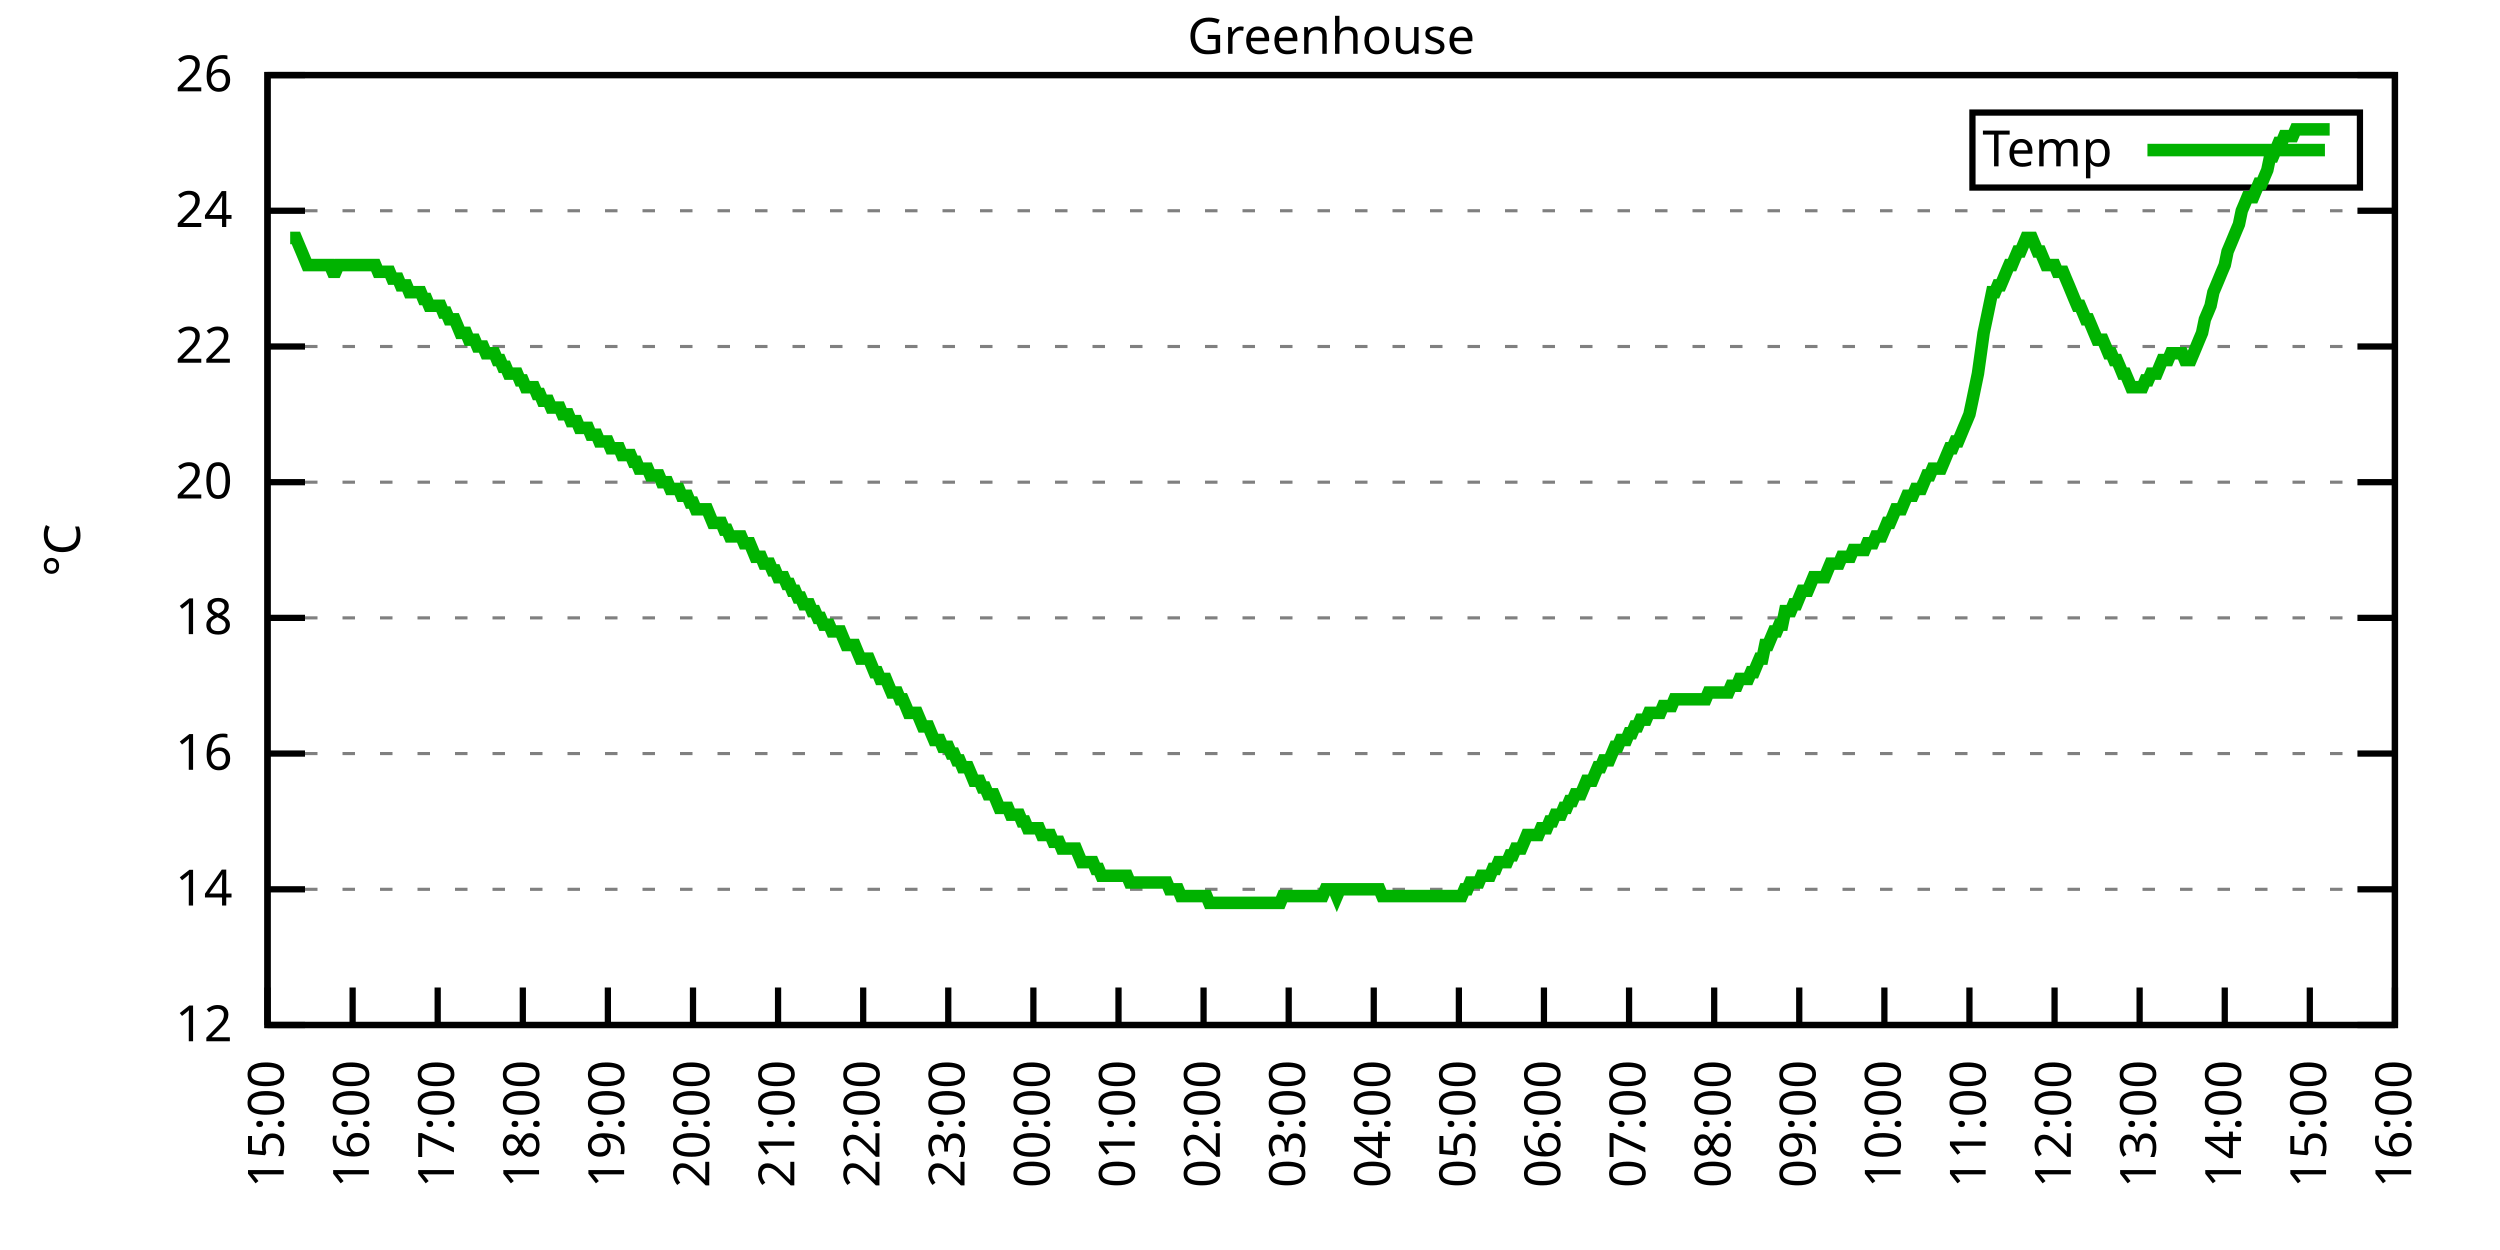
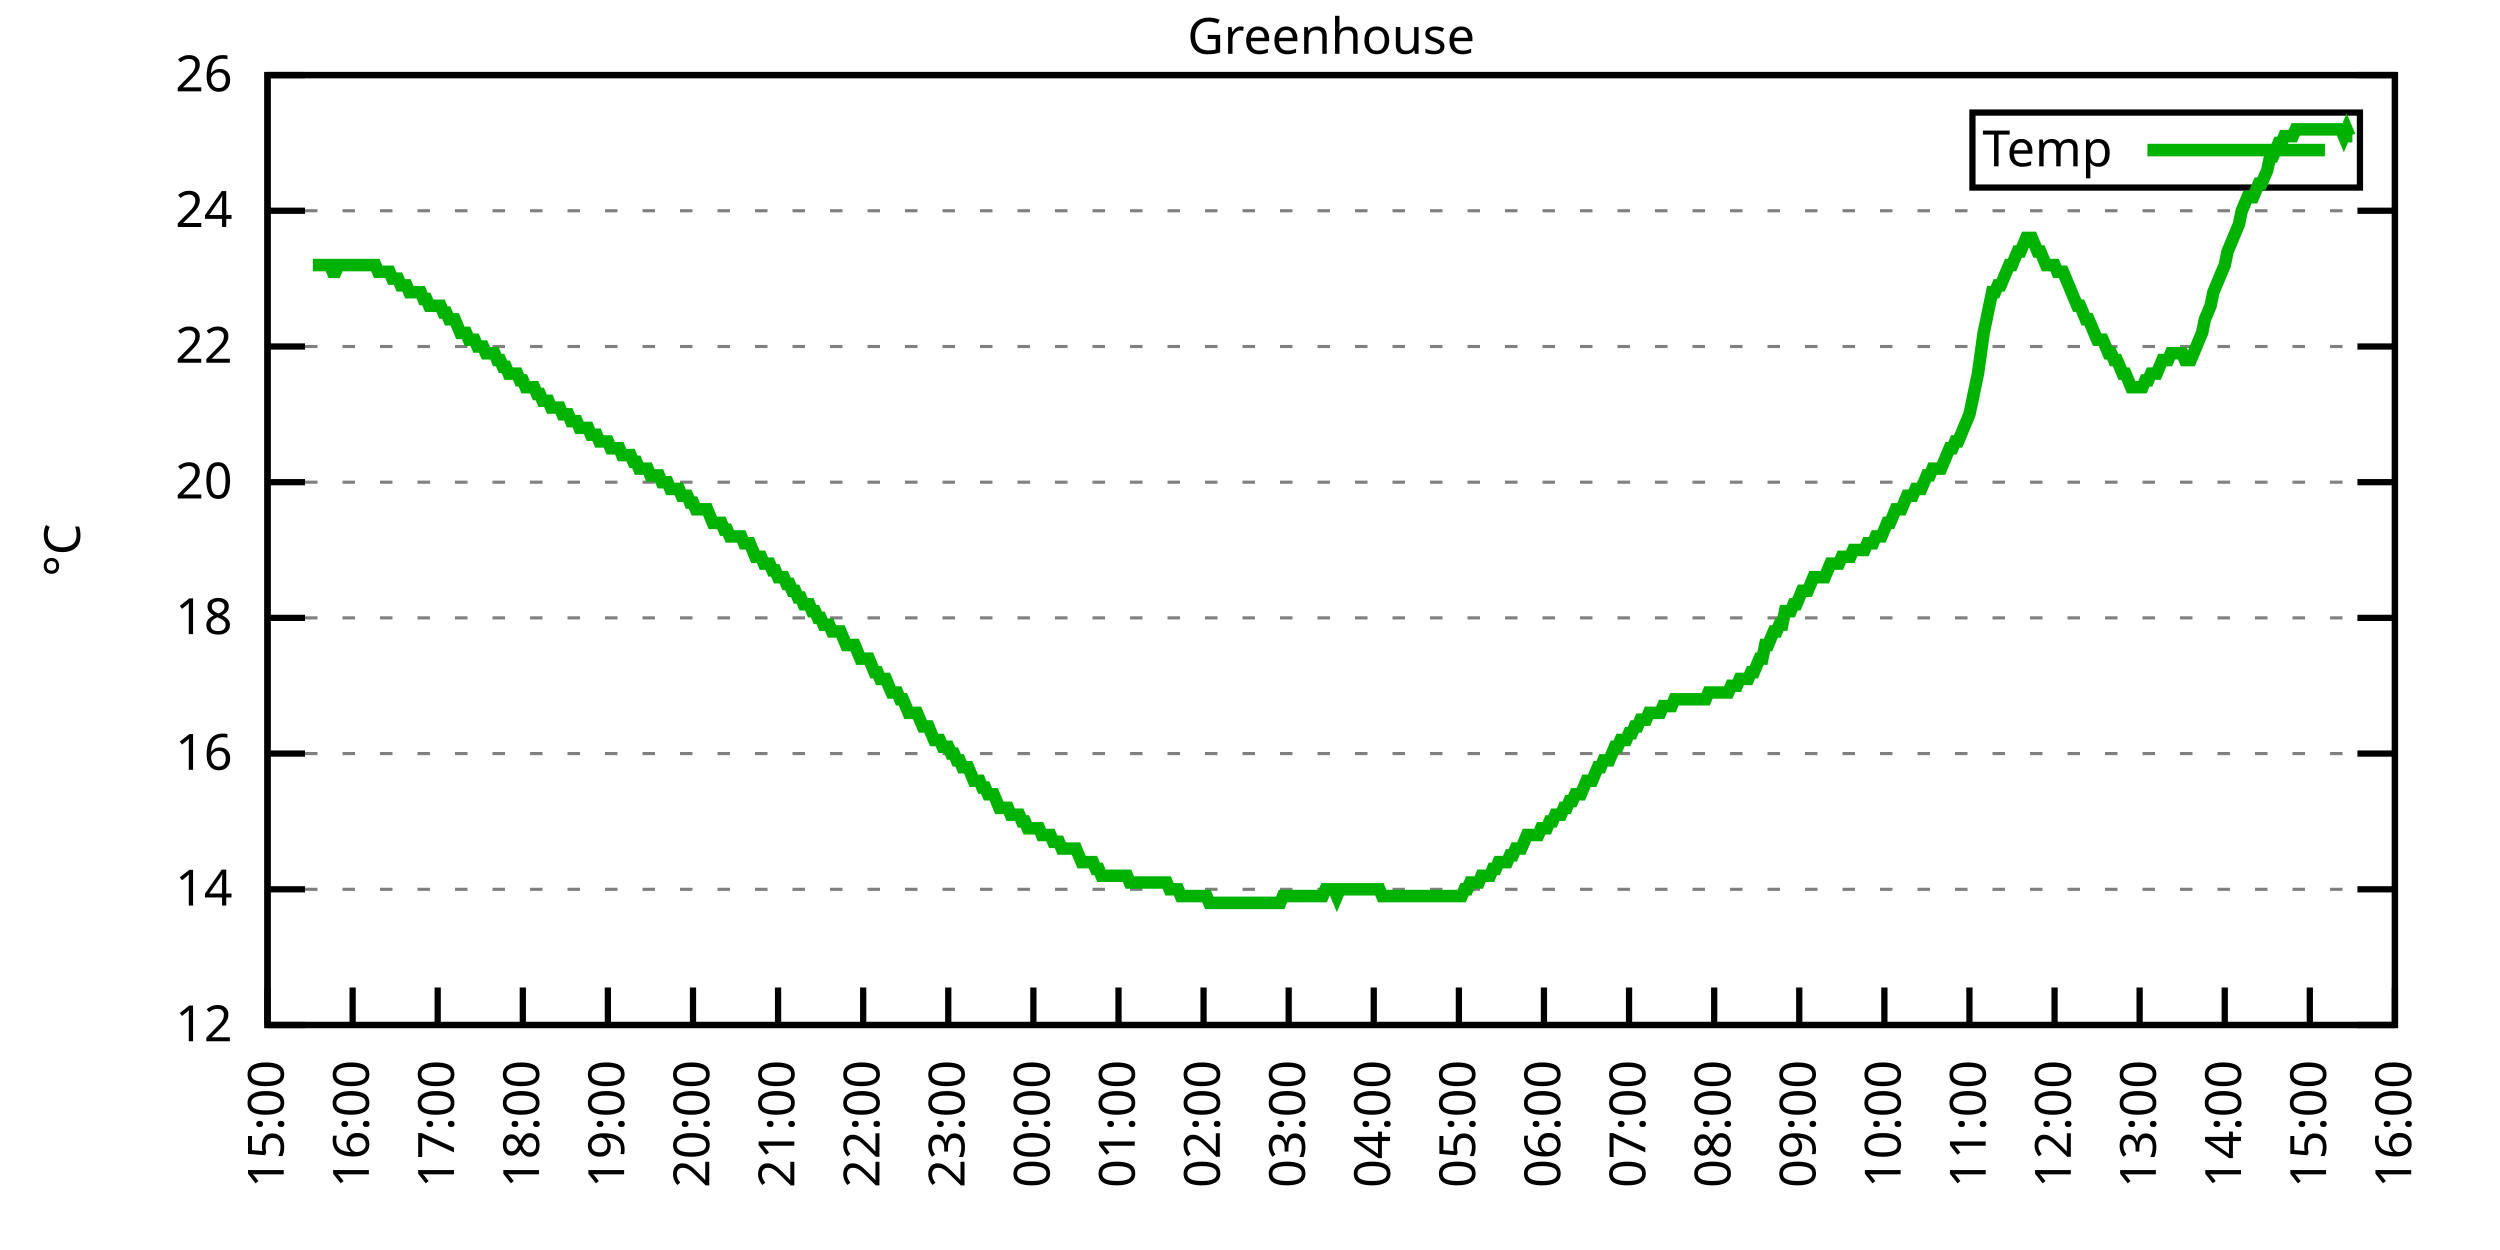
<svg xmlns="http://www.w3.org/2000/svg" xmlns:xlink="http://www.w3.org/1999/xlink" width="400" height="200" viewBox="0 0 400 200">
  <g id="gnuplot_canvas">
    <rect x="0" y="0" width="400" height="200" fill="none" />
    <defs>
      <circle id="gpDot" r="0.5" stroke-width="0.5" stroke="currentColor" />
      <path id="gpPt0" stroke-width="0.333" stroke="currentColor" d="M-1,0 h2 M0,-1 v2" />
      <path id="gpPt1" stroke-width="0.333" stroke="currentColor" d="M-1,-1 L1,1 M1,-1 L-1,1" />
      <path id="gpPt2" stroke-width="0.333" stroke="currentColor" d="M-1,0 L1,0 M0,-1 L0,1 M-1,-1 L1,1 M-1,1 L1,-1" />
      <rect id="gpPt3" stroke-width="0.333" stroke="currentColor" x="-1" y="-1" width="2" height="2" />
      <rect id="gpPt4" stroke-width="0.333" stroke="currentColor" fill="currentColor" x="-1" y="-1" width="2" height="2" />
      <circle id="gpPt5" stroke-width="0.333" stroke="currentColor" cx="0" cy="0" r="1" />
      <use xlink:href="#gpPt5" id="gpPt6" fill="currentColor" stroke="none" />
      <path id="gpPt7" stroke-width="0.333" stroke="currentColor" d="M0,-1.33 L-1.33,0.67 L1.33,0.67 z" />
      <use xlink:href="#gpPt7" id="gpPt8" fill="currentColor" stroke="none" />
      <use xlink:href="#gpPt7" id="gpPt9" stroke="currentColor" transform="rotate(180)" />
      <use xlink:href="#gpPt9" id="gpPt10" fill="currentColor" stroke="none" />
      <use xlink:href="#gpPt3" id="gpPt11" stroke="currentColor" transform="rotate(45)" />
      <use xlink:href="#gpPt11" id="gpPt12" fill="currentColor" stroke="none" />
      <path id="gpPt13" stroke-width="0.333" stroke="currentColor" d="M0,1.330 L1.265,0.411 L0.782,-1.067 L-0.782,-1.076 L-1.265,0.411 z" />
      <use xlink:href="#gpPt13" id="gpPt14" fill="currentColor" stroke="none" />
      <filter id="textbox" filterUnits="objectBoundingBox" x="0" y="0" height="1" width="1">
        <feFlood flood-color="white" flood-opacity="1" result="bgnd" />
        <feComposite in="SourceGraphic" in2="bgnd" operator="atop" />
      </filter>
      <filter id="greybox" filterUnits="objectBoundingBox" x="0" y="0" height="1" width="1">
        <feFlood flood-color="lightgrey" flood-opacity="1" result="grey" />
        <feComposite in="SourceGraphic" in2="grey" operator="atop" />
      </filter>
    </defs>
    <g fill="none" color="white" stroke="currentColor" stroke-width="1.00" stroke-linecap="butt" stroke-linejoin="miter">
</g>
    <g fill="none" color="black" stroke="currentColor" stroke-width="1.00" stroke-linecap="butt" stroke-linejoin="miter">
      <g stroke="none" shape-rendering="crispEdges">
        <polygon fill="rgb(255, 255, 255)" points="42.80,164.00 383.18,164.00 383.18,12.02 42.80,12.02 " />
      </g>
    </g>
    <g fill="none" color="black" stroke="currentColor" stroke-width="1.00" stroke-linecap="butt" stroke-linejoin="miter">
</g>
    <g fill="none" color="black" stroke="black" stroke-width="0.50" stroke-linecap="butt" stroke-linejoin="miter">
</g>
    <g fill="none" color="gray" stroke="currentColor" stroke-width="0.50" stroke-linecap="butt" stroke-linejoin="miter">
      <path stroke="gray" stroke-dasharray="2,4" class="gridline" d="M42.80,164.00 L383.19,164.00  " />
    </g>
    <g fill="none" color="gray" stroke="gray" stroke-width="1.00" stroke-linecap="butt" stroke-linejoin="miter">
</g>
    <g fill="none" color="black" stroke="currentColor" stroke-width="1.00" stroke-linecap="butt" stroke-linejoin="miter">
      <path stroke="black" d="M42.80,164.00 L48.80,164.00 M383.19,164.00 L377.19,164.00  " />
      <g transform="translate(37.20,166.60)" stroke="none" fill="black" font-family="Sans" font-size="8.00" text-anchor="end">
        <text>
          <tspan font-family="Sans"> 12</tspan>
        </text>
      </g>
    </g>
    <g fill="none" color="black" stroke="currentColor" stroke-width="1.00" stroke-linecap="butt" stroke-linejoin="miter">
</g>
    <g fill="none" color="black" stroke="black" stroke-width="0.50" stroke-linecap="butt" stroke-linejoin="miter">
</g>
    <g fill="none" color="gray" stroke="currentColor" stroke-width="0.50" stroke-linecap="butt" stroke-linejoin="miter">
      <path stroke="gray" stroke-dasharray="2,4" class="gridline" d="M42.80,142.29 L383.19,142.29  " />
    </g>
    <g fill="none" color="gray" stroke="gray" stroke-width="1.00" stroke-linecap="butt" stroke-linejoin="miter">
</g>
    <g fill="none" color="black" stroke="currentColor" stroke-width="1.00" stroke-linecap="butt" stroke-linejoin="miter">
      <path stroke="black" d="M42.80,142.29 L48.80,142.29 M383.19,142.29 L377.19,142.29  " />
      <g transform="translate(37.20,144.89)" stroke="none" fill="black" font-family="Sans" font-size="8.00" text-anchor="end">
        <text>
          <tspan font-family="Sans"> 14</tspan>
        </text>
      </g>
    </g>
    <g fill="none" color="black" stroke="currentColor" stroke-width="1.00" stroke-linecap="butt" stroke-linejoin="miter">
</g>
    <g fill="none" color="black" stroke="black" stroke-width="0.50" stroke-linecap="butt" stroke-linejoin="miter">
</g>
    <g fill="none" color="gray" stroke="currentColor" stroke-width="0.50" stroke-linecap="butt" stroke-linejoin="miter">
      <path stroke="gray" stroke-dasharray="2,4" class="gridline" d="M42.80,120.57 L383.19,120.57  " />
    </g>
    <g fill="none" color="gray" stroke="gray" stroke-width="1.00" stroke-linecap="butt" stroke-linejoin="miter">
</g>
    <g fill="none" color="black" stroke="currentColor" stroke-width="1.00" stroke-linecap="butt" stroke-linejoin="miter">
      <path stroke="black" d="M42.80,120.57 L48.80,120.57 M383.19,120.57 L377.19,120.57  " />
      <g transform="translate(37.20,123.17)" stroke="none" fill="black" font-family="Sans" font-size="8.00" text-anchor="end">
        <text>
          <tspan font-family="Sans"> 16</tspan>
        </text>
      </g>
    </g>
    <g fill="none" color="black" stroke="currentColor" stroke-width="1.00" stroke-linecap="butt" stroke-linejoin="miter">
</g>
    <g fill="none" color="black" stroke="black" stroke-width="0.50" stroke-linecap="butt" stroke-linejoin="miter">
</g>
    <g fill="none" color="gray" stroke="currentColor" stroke-width="0.50" stroke-linecap="butt" stroke-linejoin="miter">
      <path stroke="gray" stroke-dasharray="2,4" class="gridline" d="M42.80,98.86 L383.19,98.86  " />
    </g>
    <g fill="none" color="gray" stroke="gray" stroke-width="1.00" stroke-linecap="butt" stroke-linejoin="miter">
</g>
    <g fill="none" color="black" stroke="currentColor" stroke-width="1.00" stroke-linecap="butt" stroke-linejoin="miter">
      <path stroke="black" d="M42.80,98.86 L48.80,98.86 M383.19,98.86 L377.19,98.86  " />
      <g transform="translate(37.20,101.46)" stroke="none" fill="black" font-family="Sans" font-size="8.00" text-anchor="end">
        <text>
          <tspan font-family="Sans"> 18</tspan>
        </text>
      </g>
    </g>
    <g fill="none" color="black" stroke="currentColor" stroke-width="1.00" stroke-linecap="butt" stroke-linejoin="miter">
</g>
    <g fill="none" color="black" stroke="black" stroke-width="0.50" stroke-linecap="butt" stroke-linejoin="miter">
</g>
    <g fill="none" color="gray" stroke="currentColor" stroke-width="0.50" stroke-linecap="butt" stroke-linejoin="miter">
      <path stroke="gray" stroke-dasharray="2,4" class="gridline" d="M42.80,77.15 L383.19,77.15  " />
    </g>
    <g fill="none" color="gray" stroke="gray" stroke-width="1.00" stroke-linecap="butt" stroke-linejoin="miter">
</g>
    <g fill="none" color="black" stroke="currentColor" stroke-width="1.00" stroke-linecap="butt" stroke-linejoin="miter">
      <path stroke="black" d="M42.80,77.15 L48.80,77.15 M383.19,77.15 L377.19,77.15  " />
      <g transform="translate(37.20,79.75)" stroke="none" fill="black" font-family="Sans" font-size="8.00" text-anchor="end">
        <text>
          <tspan font-family="Sans"> 20</tspan>
        </text>
      </g>
    </g>
    <g fill="none" color="black" stroke="currentColor" stroke-width="1.00" stroke-linecap="butt" stroke-linejoin="miter">
</g>
    <g fill="none" color="black" stroke="black" stroke-width="0.50" stroke-linecap="butt" stroke-linejoin="miter">
</g>
    <g fill="none" color="gray" stroke="currentColor" stroke-width="0.50" stroke-linecap="butt" stroke-linejoin="miter">
      <path stroke="gray" stroke-dasharray="2,4" class="gridline" d="M42.80,55.44 L383.19,55.44  " />
    </g>
    <g fill="none" color="gray" stroke="gray" stroke-width="1.00" stroke-linecap="butt" stroke-linejoin="miter">
</g>
    <g fill="none" color="black" stroke="currentColor" stroke-width="1.00" stroke-linecap="butt" stroke-linejoin="miter">
      <path stroke="black" d="M42.80,55.44 L48.80,55.44 M383.19,55.44 L377.19,55.44  " />
      <g transform="translate(37.20,58.04)" stroke="none" fill="black" font-family="Sans" font-size="8.00" text-anchor="end">
        <text>
          <tspan font-family="Sans"> 22</tspan>
        </text>
      </g>
    </g>
    <g fill="none" color="black" stroke="currentColor" stroke-width="1.00" stroke-linecap="butt" stroke-linejoin="miter">
</g>
    <g fill="none" color="black" stroke="black" stroke-width="0.50" stroke-linecap="butt" stroke-linejoin="miter">
</g>
    <g fill="none" color="gray" stroke="currentColor" stroke-width="0.50" stroke-linecap="butt" stroke-linejoin="miter">
      <path stroke="gray" stroke-dasharray="2,4" class="gridline" d="M42.80,33.72 L383.19,33.72  " />
    </g>
    <g fill="none" color="gray" stroke="gray" stroke-width="1.00" stroke-linecap="butt" stroke-linejoin="miter">
</g>
    <g fill="none" color="black" stroke="currentColor" stroke-width="1.00" stroke-linecap="butt" stroke-linejoin="miter">
      <path stroke="black" d="M42.80,33.72 L48.80,33.72 M383.19,33.72 L377.19,33.72  " />
      <g transform="translate(37.20,36.32)" stroke="none" fill="black" font-family="Sans" font-size="8.00" text-anchor="end">
        <text>
          <tspan font-family="Sans"> 24</tspan>
        </text>
      </g>
    </g>
    <g fill="none" color="black" stroke="currentColor" stroke-width="1.00" stroke-linecap="butt" stroke-linejoin="miter">
</g>
    <g fill="none" color="black" stroke="black" stroke-width="0.50" stroke-linecap="butt" stroke-linejoin="miter">
</g>
    <g fill="none" color="gray" stroke="currentColor" stroke-width="0.50" stroke-linecap="butt" stroke-linejoin="miter">
      <path stroke="gray" stroke-dasharray="2,4" class="gridline" d="M42.80,12.01 L383.19,12.01  " />
    </g>
    <g fill="none" color="gray" stroke="gray" stroke-width="1.00" stroke-linecap="butt" stroke-linejoin="miter">
</g>
    <g fill="none" color="black" stroke="currentColor" stroke-width="1.00" stroke-linecap="butt" stroke-linejoin="miter">
      <path stroke="black" d="M42.80,12.01 L48.80,12.01 M383.19,12.01 L377.19,12.01  " />
      <g transform="translate(37.20,14.61)" stroke="none" fill="black" font-family="Sans" font-size="8.00" text-anchor="end">
        <text>
          <tspan font-family="Sans"> 26</tspan>
        </text>
      </g>
    </g>
    <g fill="none" color="black" stroke="currentColor" stroke-width="1.00" stroke-linecap="butt" stroke-linejoin="miter">
      <path stroke="black" d="M42.80,164.00 L42.80,158.00  " />
      <g transform="translate(45.40,169.60) rotate(270.00)" stroke="none" fill="black" font-family="Sans" font-size="8.00" text-anchor="end">
        <text>
          <tspan font-family="Sans">15:00</tspan>
        </text>
      </g>
    </g>
    <g fill="none" color="black" stroke="currentColor" stroke-width="1.00" stroke-linecap="butt" stroke-linejoin="miter">
      <path stroke="black" d="M56.42,164.00 L56.42,158.00  " />
      <g transform="translate(59.02,169.60) rotate(270.00)" stroke="none" fill="black" font-family="Sans" font-size="8.00" text-anchor="end">
        <text>
          <tspan font-family="Sans">16:00</tspan>
        </text>
      </g>
    </g>
    <g fill="none" color="black" stroke="currentColor" stroke-width="1.00" stroke-linecap="butt" stroke-linejoin="miter">
      <path stroke="black" d="M70.03,164.00 L70.03,158.00  " />
      <g transform="translate(72.63,169.60) rotate(270.00)" stroke="none" fill="black" font-family="Sans" font-size="8.00" text-anchor="end">
        <text>
          <tspan font-family="Sans">17:00</tspan>
        </text>
      </g>
    </g>
    <g fill="none" color="black" stroke="currentColor" stroke-width="1.00" stroke-linecap="butt" stroke-linejoin="miter">
      <path stroke="black" d="M83.65,164.00 L83.65,158.00  " />
      <g transform="translate(86.25,169.60) rotate(270.00)" stroke="none" fill="black" font-family="Sans" font-size="8.00" text-anchor="end">
        <text>
          <tspan font-family="Sans">18:00</tspan>
        </text>
      </g>
    </g>
    <g fill="none" color="black" stroke="currentColor" stroke-width="1.00" stroke-linecap="butt" stroke-linejoin="miter">
      <path stroke="black" d="M97.26,164.00 L97.26,158.00  " />
      <g transform="translate(99.86,169.60) rotate(270.00)" stroke="none" fill="black" font-family="Sans" font-size="8.00" text-anchor="end">
        <text>
          <tspan font-family="Sans">19:00</tspan>
        </text>
      </g>
    </g>
    <g fill="none" color="black" stroke="currentColor" stroke-width="1.00" stroke-linecap="butt" stroke-linejoin="miter">
      <path stroke="black" d="M110.88,164.00 L110.88,158.00  " />
      <g transform="translate(113.48,169.60) rotate(270.00)" stroke="none" fill="black" font-family="Sans" font-size="8.00" text-anchor="end">
        <text>
          <tspan font-family="Sans">20:00</tspan>
        </text>
      </g>
    </g>
    <g fill="none" color="black" stroke="currentColor" stroke-width="1.00" stroke-linecap="butt" stroke-linejoin="miter">
      <path stroke="black" d="M124.49,164.00 L124.49,158.00  " />
      <g transform="translate(127.09,169.60) rotate(270.00)" stroke="none" fill="black" font-family="Sans" font-size="8.00" text-anchor="end">
        <text>
          <tspan font-family="Sans">21:00</tspan>
        </text>
      </g>
    </g>
    <g fill="none" color="black" stroke="currentColor" stroke-width="1.00" stroke-linecap="butt" stroke-linejoin="miter">
      <path stroke="black" d="M138.11,164.00 L138.11,158.00  " />
      <g transform="translate(140.71,169.60) rotate(270.00)" stroke="none" fill="black" font-family="Sans" font-size="8.00" text-anchor="end">
        <text>
          <tspan font-family="Sans">22:00</tspan>
        </text>
      </g>
    </g>
    <g fill="none" color="black" stroke="currentColor" stroke-width="1.00" stroke-linecap="butt" stroke-linejoin="miter">
      <path stroke="black" d="M151.72,164.00 L151.72,158.00  " />
      <g transform="translate(154.32,169.60) rotate(270.00)" stroke="none" fill="black" font-family="Sans" font-size="8.00" text-anchor="end">
        <text>
          <tspan font-family="Sans">23:00</tspan>
        </text>
      </g>
    </g>
    <g fill="none" color="black" stroke="currentColor" stroke-width="1.00" stroke-linecap="butt" stroke-linejoin="miter">
      <path stroke="black" d="M165.34,164.00 L165.34,158.00  " />
      <g transform="translate(167.94,169.60) rotate(270.00)" stroke="none" fill="black" font-family="Sans" font-size="8.00" text-anchor="end">
        <text>
          <tspan font-family="Sans">00:00</tspan>
        </text>
      </g>
    </g>
    <g fill="none" color="black" stroke="currentColor" stroke-width="1.00" stroke-linecap="butt" stroke-linejoin="miter">
      <path stroke="black" d="M178.96,164.00 L178.96,158.00  " />
      <g transform="translate(181.56,169.60) rotate(270.00)" stroke="none" fill="black" font-family="Sans" font-size="8.00" text-anchor="end">
        <text>
          <tspan font-family="Sans">01:00</tspan>
        </text>
      </g>
    </g>
    <g fill="none" color="black" stroke="currentColor" stroke-width="1.00" stroke-linecap="butt" stroke-linejoin="miter">
      <path stroke="black" d="M192.57,164.00 L192.57,158.00  " />
      <g transform="translate(195.17,169.60) rotate(270.00)" stroke="none" fill="black" font-family="Sans" font-size="8.00" text-anchor="end">
        <text>
          <tspan font-family="Sans">02:00</tspan>
        </text>
      </g>
    </g>
    <g fill="none" color="black" stroke="currentColor" stroke-width="1.00" stroke-linecap="butt" stroke-linejoin="miter">
      <path stroke="black" d="M206.19,164.00 L206.19,158.00  " />
      <g transform="translate(208.79,169.60) rotate(270.00)" stroke="none" fill="black" font-family="Sans" font-size="8.00" text-anchor="end">
        <text>
          <tspan font-family="Sans">03:00</tspan>
        </text>
      </g>
    </g>
    <g fill="none" color="black" stroke="currentColor" stroke-width="1.00" stroke-linecap="butt" stroke-linejoin="miter">
      <path stroke="black" d="M219.80,164.00 L219.80,158.00  " />
      <g transform="translate(222.40,169.60) rotate(270.00)" stroke="none" fill="black" font-family="Sans" font-size="8.00" text-anchor="end">
        <text>
          <tspan font-family="Sans">04:00</tspan>
        </text>
      </g>
    </g>
    <g fill="none" color="black" stroke="currentColor" stroke-width="1.00" stroke-linecap="butt" stroke-linejoin="miter">
      <path stroke="black" d="M233.42,164.00 L233.42,158.00  " />
      <g transform="translate(236.02,169.60) rotate(270.00)" stroke="none" fill="black" font-family="Sans" font-size="8.00" text-anchor="end">
        <text>
          <tspan font-family="Sans">05:00</tspan>
        </text>
      </g>
    </g>
    <g fill="none" color="black" stroke="currentColor" stroke-width="1.00" stroke-linecap="butt" stroke-linejoin="miter">
      <path stroke="black" d="M247.03,164.00 L247.03,158.00  " />
      <g transform="translate(249.63,169.60) rotate(270.00)" stroke="none" fill="black" font-family="Sans" font-size="8.00" text-anchor="end">
        <text>
          <tspan font-family="Sans">06:00</tspan>
        </text>
      </g>
    </g>
    <g fill="none" color="black" stroke="currentColor" stroke-width="1.00" stroke-linecap="butt" stroke-linejoin="miter">
      <path stroke="black" d="M260.65,164.00 L260.65,158.00  " />
      <g transform="translate(263.25,169.60) rotate(270.00)" stroke="none" fill="black" font-family="Sans" font-size="8.00" text-anchor="end">
        <text>
          <tspan font-family="Sans">07:00</tspan>
        </text>
      </g>
    </g>
    <g fill="none" color="black" stroke="currentColor" stroke-width="1.00" stroke-linecap="butt" stroke-linejoin="miter">
      <path stroke="black" d="M274.27,164.00 L274.27,158.00  " />
      <g transform="translate(276.87,169.60) rotate(270.00)" stroke="none" fill="black" font-family="Sans" font-size="8.00" text-anchor="end">
        <text>
          <tspan font-family="Sans">08:00</tspan>
        </text>
      </g>
    </g>
    <g fill="none" color="black" stroke="currentColor" stroke-width="1.00" stroke-linecap="butt" stroke-linejoin="miter">
      <path stroke="black" d="M287.88,164.00 L287.88,158.00  " />
      <g transform="translate(290.48,169.60) rotate(270.00)" stroke="none" fill="black" font-family="Sans" font-size="8.00" text-anchor="end">
        <text>
          <tspan font-family="Sans">09:00</tspan>
        </text>
      </g>
    </g>
    <g fill="none" color="black" stroke="currentColor" stroke-width="1.00" stroke-linecap="butt" stroke-linejoin="miter">
      <path stroke="black" d="M301.50,164.00 L301.50,158.00  " />
      <g transform="translate(304.10,169.60) rotate(270.00)" stroke="none" fill="black" font-family="Sans" font-size="8.00" text-anchor="end">
        <text>
          <tspan font-family="Sans">10:00</tspan>
        </text>
      </g>
    </g>
    <g fill="none" color="black" stroke="currentColor" stroke-width="1.00" stroke-linecap="butt" stroke-linejoin="miter">
      <path stroke="black" d="M315.11,164.00 L315.11,158.00  " />
      <g transform="translate(317.71,169.60) rotate(270.00)" stroke="none" fill="black" font-family="Sans" font-size="8.00" text-anchor="end">
        <text>
          <tspan font-family="Sans">11:00</tspan>
        </text>
      </g>
    </g>
    <g fill="none" color="black" stroke="currentColor" stroke-width="1.00" stroke-linecap="butt" stroke-linejoin="miter">
      <path stroke="black" d="M328.73,164.00 L328.73,158.00  " />
      <g transform="translate(331.33,169.60) rotate(270.00)" stroke="none" fill="black" font-family="Sans" font-size="8.00" text-anchor="end">
        <text>
          <tspan font-family="Sans">12:00</tspan>
        </text>
      </g>
    </g>
    <g fill="none" color="black" stroke="currentColor" stroke-width="1.00" stroke-linecap="butt" stroke-linejoin="miter">
      <path stroke="black" d="M342.34,164.00 L342.34,158.00  " />
      <g transform="translate(344.94,169.60) rotate(270.00)" stroke="none" fill="black" font-family="Sans" font-size="8.00" text-anchor="end">
        <text>
          <tspan font-family="Sans">13:00</tspan>
        </text>
      </g>
    </g>
    <g fill="none" color="black" stroke="currentColor" stroke-width="1.00" stroke-linecap="butt" stroke-linejoin="miter">
      <path stroke="black" d="M355.96,164.00 L355.96,158.00  " />
      <g transform="translate(358.56,169.60) rotate(270.00)" stroke="none" fill="black" font-family="Sans" font-size="8.00" text-anchor="end">
        <text>
          <tspan font-family="Sans">14:00</tspan>
        </text>
      </g>
    </g>
    <g fill="none" color="black" stroke="currentColor" stroke-width="1.00" stroke-linecap="butt" stroke-linejoin="miter">
      <path stroke="black" d="M369.57,164.00 L369.57,158.00  " />
      <g transform="translate(372.17,169.60) rotate(270.00)" stroke="none" fill="black" font-family="Sans" font-size="8.00" text-anchor="end">
        <text>
          <tspan font-family="Sans">15:00</tspan>
        </text>
      </g>
    </g>
    <g fill="none" color="black" stroke="currentColor" stroke-width="1.00" stroke-linecap="butt" stroke-linejoin="miter">
      <path stroke="black" d="M383.19,164.00 L383.19,158.00  " />
      <g transform="translate(385.79,169.60) rotate(270.00)" stroke="none" fill="black" font-family="Sans" font-size="8.00" text-anchor="end">
        <text>
          <tspan font-family="Sans">16:00</tspan>
        </text>
      </g>
    </g>
    <g fill="none" color="black" stroke="currentColor" stroke-width="1.00" stroke-linecap="butt" stroke-linejoin="miter">
</g>
    <g fill="none" color="black" stroke="currentColor" stroke-width="1.00" stroke-linecap="butt" stroke-linejoin="miter">
      <path stroke="black" d="M42.80,12.01 L42.80,164.00 L383.19,164.00 L383.19,12.01 L42.80,12.01 Z  " />
    </g>
    <g fill="none" color="black" stroke="currentColor" stroke-width="1.00" stroke-linecap="butt" stroke-linejoin="miter">
</g>
    <g fill="none" color="black" stroke="currentColor" stroke-width="1.00" stroke-linecap="butt" stroke-linejoin="miter">
      <path stroke="black" d="M315.59,30.01 L315.59,18.01 L377.59,18.01 L377.59,30.01 L315.59,30.01 Z  " />
    </g>
    <g id="Greenhouse_plot_1">
      <g fill="none" color="white" stroke="black" stroke-width="2.00" stroke-linecap="butt" stroke-linejoin="miter">
</g>
      <g fill="none" color="black" stroke="currentColor" stroke-width="2.00" stroke-linecap="butt" stroke-linejoin="miter">
        <g transform="translate(337.99,26.61)" stroke="none" fill="black" font-family="Sans" font-size="8.00" text-anchor="end">
          <text>
            <tspan font-family="Sans">Temp</tspan>
          </text>
        </g>
      </g>
      <g fill="none" color="black" stroke="currentColor" stroke-width="2.00" stroke-linecap="butt" stroke-linejoin="miter">
-         <path stroke="rgb(  0, 178,   0)" d="M343.59,24.01 L371.99,24.01 M46.43,38.07 L46.88,38.07 L47.34,38.07 L47.79,39.15 L48.25,40.24 L48.70,41.32   L49.15,42.41 L49.61,42.41 L50.06,42.41 L50.52,42.41 L50.97,42.41 L51.42,42.41 L51.88,42.41 L52.33,42.41   L52.78,42.41 L53.24,43.49 L53.69,43.49 L54.15,42.41 L54.60,42.41 L55.05,42.41 L55.51,42.41 L55.96,42.41   L56.42,42.41 L56.87,42.41 L57.32,42.41 L57.78,42.41 L58.23,42.41 L58.68,42.41 L59.14,42.41 L59.59,42.41   L60.05,42.41 L60.50,43.49 L60.95,43.49 L61.41,43.49 L61.86,43.49 L62.32,43.49 L62.77,44.58 L63.22,44.58   L63.68,44.58 L64.13,45.66 L64.58,45.66 L65.04,45.66 L65.49,46.75 L65.95,46.75 L66.40,46.75 L66.85,46.75   L67.31,46.75 L67.76,47.84 L68.22,47.84 L68.67,48.92 L69.12,48.92 L69.58,48.92 L70.03,48.92 L70.49,48.92   L70.94,50.01 L71.39,50.01 L71.85,51.09 L72.30,51.09 L72.75,51.09 L73.21,52.18 L73.66,53.26 L74.12,53.26   L74.57,53.26 L75.02,54.35 L75.48,54.35 L75.93,54.35 L76.39,55.44 L76.84,55.44 L77.29,55.44 L77.75,56.52   L78.20,56.52 L78.65,56.52 L79.11,56.52 L79.56,57.61 L80.02,57.61 L80.47,58.69 L80.92,58.69 L81.38,59.78   L81.83,59.78 L82.29,59.78 L82.74,59.78 L83.19,60.86 L83.65,60.86 L84.10,61.95 L84.55,61.95 L85.01,61.95   L85.46,61.95 L85.92,63.04 L86.37,63.04 L86.82,64.12 L87.28,64.12 L87.73,64.12 L88.19,65.21 L88.64,65.21   L89.09,65.21 L89.55,65.21 L90.00,66.29 L90.45,66.29 L90.91,66.29 L91.36,67.38 L91.82,67.38 L92.27,67.38   L92.72,68.46 L93.18,68.46 L93.63,68.46 L94.09,68.46 L94.54,69.55 L94.99,69.55 L95.45,69.55 L95.90,70.63   L96.35,70.63 L96.81,70.63 L97.26,70.63 L97.72,71.72 L98.17,71.72 L98.62,71.72 L99.08,71.72 L99.53,72.81   L99.99,72.81 L100.44,72.81 L100.89,72.81 L101.35,73.89 L101.80,73.89 L102.25,74.98 L102.71,74.98 L103.16,74.98   L103.62,74.98 L104.07,76.06 L104.52,76.06 L104.98,76.06 L105.43,76.06 L105.89,77.15 L106.34,77.15 L106.79,77.15   L107.25,78.23 L107.70,78.23 L108.15,78.23 L108.61,78.23 L109.06,79.32 L109.52,79.32 L109.97,79.32 L110.42,80.41   L110.88,80.41 L111.33,81.49 L111.79,81.49 L112.24,81.49 L112.69,81.49 L113.15,81.49 L113.60,82.58 L114.05,83.66   L114.51,83.66 L114.96,83.66 L115.42,83.66 L115.87,84.75 L116.32,84.75 L116.78,85.83 L117.23,85.83 L117.69,85.83   L118.14,85.83 L118.59,85.83 L119.05,86.92 L119.50,86.92 L119.96,86.92 L120.41,88.00 L120.86,89.09 L121.32,89.09   L121.77,89.09 L122.22,90.18 L122.68,90.18 L123.13,90.18 L123.59,91.26 L124.04,91.26 L124.49,92.35 L124.95,92.35   L125.40,92.35 L125.86,93.43 L126.31,93.43 L126.76,94.52 L127.22,94.52 L127.67,95.60 L128.12,95.60 L128.58,96.69   L129.03,96.69 L129.49,96.69 L129.94,97.78 L130.39,97.78 L130.85,98.86 L131.30,98.86 L131.76,99.95 L132.21,99.95   L132.66,99.95 L133.12,101.03 L133.57,101.03 L134.02,101.03 L134.48,101.03 L134.93,102.12 L135.39,103.20 L135.84,103.20   L136.29,103.20 L136.75,103.20 L137.20,104.29 L137.66,105.38 L138.11,105.38 L138.56,105.38 L139.02,105.38 L139.47,106.46   L139.92,107.55 L140.38,107.55 L140.83,108.63 L141.29,108.63 L141.74,108.63 L142.19,109.72 L142.65,110.80 L143.10,110.80   L143.56,110.80 L144.01,111.89 L144.46,111.89 L144.92,112.97 L145.37,114.06 L145.82,114.06 L146.28,114.06 L146.73,114.06   L147.19,115.15 L147.64,116.23 L148.09,116.23 L148.55,116.23 L149.00,117.32 L149.46,118.40 L149.91,118.40 L150.36,118.40   L150.82,119.49 L151.27,119.49 L151.72,119.49 L152.18,120.57 L152.63,120.57 L153.09,121.66 L153.54,121.66 L153.99,122.75   L154.45,122.75 L154.90,122.75 L155.36,123.83 L155.81,124.92 L156.26,124.92 L156.72,124.92 L157.17,126.00 L157.62,126.00   L158.08,127.09 L158.53,127.09 L158.99,127.09 L159.44,128.17 L159.89,129.26 L160.35,129.26 L160.80,129.26 L161.26,129.26   L161.71,130.35 L162.16,130.35 L162.62,130.35 L163.07,130.35 L163.52,131.43 L163.98,131.43 L164.43,132.52 L164.89,132.52   L165.34,132.52 L165.79,132.52 L166.25,132.52 L166.70,133.60 L167.16,133.60 L167.61,133.60 L168.06,133.60 L168.52,134.69   L168.97,134.69 L169.43,134.69 L169.88,135.77 L170.33,135.77 L170.79,135.77 L171.24,135.77 L171.69,135.77 L172.15,135.77   L172.60,136.86 L173.06,137.94 L173.51,137.94 L173.96,137.94 L174.42,137.94 L174.87,137.94 L175.33,139.03 L175.78,139.03   L176.23,140.12 L176.69,140.12 L177.14,140.12 L177.59,140.12 L178.05,140.12 L178.50,140.12 L178.96,140.12 L179.41,140.12   L179.86,140.12 L180.32,140.12 L180.77,141.20 L181.23,141.20 L181.68,141.20 L182.13,141.20 L182.59,141.20 L183.04,141.20   L183.49,141.20 L183.95,141.20 L184.40,141.20 L184.86,141.20 L185.31,141.20 L185.76,141.20 L186.22,141.20 L186.67,141.20   L187.13,142.29 L187.58,142.29 L188.03,142.29 L188.49,142.29 L188.94,143.37 L189.39,143.37 L189.85,143.37 L190.30,143.37   L190.76,143.37 L191.21,143.37 L191.66,143.37 L192.12,143.37 L192.57,143.37 L193.03,143.37 L193.48,144.46 L193.93,144.46   L194.39,144.46 L194.84,144.46 L195.29,144.46 L195.75,144.46 L196.20,144.46 L196.66,144.46 L197.11,144.46 L197.56,144.46   L198.02,144.46 L198.47,144.46 L198.93,144.46 L199.38,144.46 L199.83,144.46 L200.29,144.46 L200.74,144.46 L201.19,144.46   L201.65,144.46 L202.10,144.46 L202.56,144.46 L203.01,144.46 L203.46,144.46 L203.92,144.46 L204.37,144.46 L204.83,144.46   L205.28,143.37 L205.73,143.37 L206.19,143.37 L206.64,143.37 L207.09,143.37 L207.55,143.37 L208.00,143.37 L208.46,143.37   L208.91,143.37 L209.36,143.37 L209.82,143.37 L210.27,143.37 L210.73,143.37 L211.18,143.37 L211.63,143.37 L212.09,142.29   L212.54,142.29 L213.00,142.29 L213.45,142.29 L213.90,143.37 L214.36,142.29 L214.81,142.29 L215.26,142.29 L215.72,142.29   L216.17,142.29 L216.63,142.29 L217.08,142.29 L217.53,142.29 L217.99,142.29 L218.44,142.29 L218.90,142.29 L219.35,142.29   L219.80,142.29 L220.26,142.29 L220.71,142.29 L221.16,143.37 L221.62,143.37 L222.07,143.37 L222.53,143.37 L222.98,143.37   L223.43,143.37 L223.89,143.37 L224.34,143.37 L224.80,143.37 L225.25,143.37 L225.70,143.37 L226.16,143.37 L226.61,143.37   L227.06,143.37 L227.52,143.37 L227.97,143.37 L228.43,143.37 L228.88,143.37 L229.33,143.37 L229.79,143.37 L230.24,143.37   L230.70,143.37 L231.15,143.37 L231.60,143.37 L232.06,143.37 L232.51,143.37 L232.96,143.37 L233.42,143.37 L233.87,143.37   L234.33,142.29 L234.78,142.29 L235.23,141.20 L235.69,141.20 L236.14,141.20 L236.60,141.20 L237.05,140.12 L237.50,140.12   L237.96,140.12 L238.41,140.12 L238.86,139.03 L239.32,139.03 L239.77,137.94 L240.23,137.94 L240.68,137.94 L241.13,137.94   L241.59,136.86 L242.04,136.86 L242.50,135.77 L242.95,135.77 L243.40,135.77 L243.86,134.69 L244.31,133.60 L244.76,133.60   L245.22,133.60 L245.67,133.60 L246.13,133.60 L246.58,132.52 L247.03,132.52 L247.49,132.52 L247.94,131.43 L248.40,131.43   L248.85,130.35 L249.30,130.35 L249.76,130.35 L250.21,129.26 L250.66,129.26 L251.12,128.17 L251.57,128.17 L252.03,127.09   L252.48,127.09 L252.93,127.09 L253.39,126.00 L253.84,124.92 L254.30,124.92 L254.75,124.92 L255.20,123.83 L255.66,122.75   L256.11,122.75 L256.56,121.66 L257.02,121.66 L257.47,121.66 L257.93,120.57 L258.38,119.49 L258.83,119.49 L259.29,118.40   L259.74,118.40 L260.20,118.40 L260.65,117.32 L261.10,117.32 L261.56,116.23 L262.01,116.23 L262.47,115.15 L262.92,115.15   L263.37,115.15 L263.83,114.06 L264.28,114.06 L264.73,114.06 L265.19,114.06 L265.64,114.06 L266.10,112.97 L266.55,112.97   L267.00,112.97 L267.46,112.97 L267.91,111.89 L268.37,111.89 L268.82,111.89 L269.27,111.89 L269.73,111.89 L270.18,111.89   L270.63,111.89 L271.09,111.89 L271.54,111.89 L272.00,111.89 L272.45,111.89 L272.90,111.89 L273.36,110.80 L273.81,110.80   L274.27,110.80 L274.72,110.80 L275.17,110.80 L275.63,110.80 L276.08,110.80 L276.53,110.80 L276.99,109.72 L277.44,109.72   L277.90,109.72 L278.35,108.63 L278.80,108.63 L279.26,108.63 L279.71,108.63 L280.17,107.55 L280.62,107.55 L281.07,106.46   L281.53,105.38 L281.98,105.38 L282.43,103.20 L282.89,103.20 L283.34,102.12 L283.80,101.03 L284.25,101.03 L284.70,99.95   L285.16,99.95 L285.61,97.78 L286.07,97.78 L286.52,97.78 L286.97,96.69 L287.43,96.69 L287.88,95.60 L288.33,94.52   L288.79,94.52 L289.24,94.52 L289.70,93.43 L290.15,92.35 L290.60,92.35 L291.06,92.35 L291.51,92.35 L291.97,92.35   L292.42,91.26 L292.87,90.18 L293.33,90.18 L293.78,90.18 L294.23,90.18 L294.69,89.09 L295.14,89.09 L295.60,89.09   L296.05,89.09 L296.50,88.00 L296.96,88.00 L297.41,88.00 L297.87,88.00 L298.32,88.00 L298.77,86.92 L299.23,86.92   L299.68,86.92 L300.13,85.83 L300.59,85.83 L301.04,85.83 L301.50,84.75 L301.95,83.66 L302.40,83.66 L302.86,82.58   L303.31,81.49 L303.77,81.49 L304.22,81.49 L304.67,80.41 L305.13,79.32 L305.58,79.32 L306.03,79.32 L306.49,78.23   L306.94,78.23 L307.40,78.23 L307.85,77.15 L308.30,76.06 L308.76,76.06 L309.21,74.98 L309.67,74.98 L310.12,74.98   L310.57,74.98 L311.03,73.89 L311.48,72.81 L311.94,71.72 L312.39,71.72 L312.84,70.63 L313.30,70.63 L313.75,69.55   L314.20,68.46 L314.66,67.38 L315.11,66.29 L315.57,64.12 L316.02,61.95 L316.47,59.78 L316.93,56.52 L317.38,53.26   L317.84,51.09 L318.29,48.92 L318.74,46.75 L319.20,46.75 L319.65,45.66 L320.10,45.66 L320.56,44.58 L321.01,43.49   L321.47,42.41 L321.92,42.41 L322.37,41.32 L322.83,40.24 L323.28,40.24 L323.74,39.15 L324.19,38.07 L324.64,38.07   L325.10,38.07 L325.55,39.15 L326.00,40.24 L326.46,40.24 L326.91,41.32 L327.37,42.41 L327.82,42.41 L328.27,42.41   L328.73,42.41 L329.18,43.49 L329.64,43.49 L330.09,43.49 L330.54,44.58 L331.00,45.66 L331.45,46.75 L331.90,47.84   L332.36,48.92 L332.81,48.92 L333.27,50.01 L333.72,51.09 L334.17,51.09 L334.63,52.18 L335.08,53.26 L335.54,54.35   L335.99,54.35 L336.44,54.35 L336.90,55.44 L337.35,56.52 L337.80,56.52 L338.26,57.61 L338.71,57.61 L339.17,58.69   L339.62,59.78 L340.07,59.78 L340.53,60.86 L340.98,61.95 L341.44,61.95 L341.89,61.95 L342.34,61.95 L342.80,61.95   L343.25,60.86 L343.70,60.86 L344.16,59.78 L344.61,59.78 L345.07,59.78 L345.52,58.69 L345.97,57.61 L346.43,57.61   L346.88,57.61 L347.34,56.52 L347.79,56.52 L348.24,56.52 L348.70,56.52 L349.15,56.52 L349.60,57.61 L350.06,57.61   L350.51,57.61 L350.97,56.52 L351.42,55.44 L351.87,54.35 L352.33,53.26 L352.78,51.09 L353.24,50.01 L353.69,48.92   L354.14,46.75 L354.60,45.66 L355.05,44.58 L355.50,43.49 L355.96,42.41 L356.41,40.24 L356.87,39.15 L357.32,38.07   L357.77,36.98 L358.23,35.89 L358.68,33.72 L359.14,32.64 L359.59,31.55 L360.04,31.55 L360.50,31.55 L360.95,30.47   L361.41,29.38 L361.86,29.38 L362.31,28.29 L362.77,27.21 L363.22,25.04 L363.67,25.04 L364.13,23.95 L364.58,22.87   L365.04,22.87 L365.49,21.78 L365.94,21.78 L366.40,21.78 L366.85,21.78 L367.31,20.70 L367.76,20.70 L368.21,20.70   L368.67,20.70 L369.12,20.70 L369.57,20.70 L370.03,20.70 L370.48,20.70 L370.94,20.70 L371.39,20.70 L371.84,20.70   L372.30,20.70 L372.75,20.70  " />
+         <path stroke="rgb(  0, 178,   0)" d="M343.59,24.01 L371.99,24.01 M50.06,42.41 L50.52,42.41 L50.97,42.41 L51.42,42.41 L51.88,42.41 L52.33,42.41   L52.78,42.41 L53.24,43.49 L53.69,43.49 L54.15,42.41 L54.60,42.41 L55.05,42.41 L55.51,42.41 L55.96,42.41   L56.42,42.41 L56.87,42.41 L57.32,42.41 L57.78,42.41 L58.23,42.41 L58.68,42.41 L59.14,42.41 L59.59,42.41   L60.05,42.41 L60.50,43.49 L60.95,43.49 L61.41,43.49 L61.86,43.49 L62.32,43.49 L62.77,44.58 L63.22,44.58   L63.68,44.58 L64.13,45.66 L64.58,45.66 L65.04,45.66 L65.49,46.75 L65.95,46.75 L66.40,46.75 L66.85,46.75   L67.31,46.75 L67.76,47.84 L68.22,47.84 L68.67,48.92 L69.12,48.92 L69.58,48.92 L70.03,48.92 L70.49,48.92   L70.94,50.01 L71.39,50.01 L71.85,51.09 L72.30,51.09 L72.75,51.09 L73.21,52.18 L73.66,53.26 L74.12,53.26   L74.57,53.26 L75.02,54.35 L75.48,54.35 L75.93,54.35 L76.39,55.44 L76.84,55.44 L77.29,55.44 L77.75,56.52   L78.20,56.52 L78.65,56.52 L79.11,56.52 L79.56,57.61 L80.02,57.61 L80.47,58.69 L80.92,58.69 L81.38,59.78   L81.83,59.78 L82.29,59.78 L82.74,59.78 L83.19,60.86 L83.65,60.86 L84.10,61.95 L84.55,61.95 L85.01,61.95   L85.46,61.95 L85.92,63.04 L86.37,63.04 L86.82,64.12 L87.28,64.12 L87.73,64.12 L88.19,65.21 L88.64,65.21   L89.09,65.21 L89.55,65.21 L90.00,66.29 L90.45,66.29 L90.91,66.29 L91.36,67.38 L91.82,67.38 L92.27,67.38   L92.72,68.46 L93.18,68.46 L93.63,68.46 L94.09,68.46 L94.54,69.55 L94.99,69.55 L95.45,69.55 L95.90,70.63   L96.35,70.63 L96.81,70.63 L97.26,70.63 L97.72,71.72 L98.17,71.72 L98.62,71.72 L99.08,71.72 L99.53,72.81   L99.99,72.81 L100.44,72.81 L100.89,72.81 L101.35,73.89 L101.80,73.89 L102.25,74.98 L102.71,74.98 L103.16,74.98   L103.62,74.98 L104.07,76.06 L104.52,76.06 L104.98,76.06 L105.43,76.06 L105.89,77.15 L106.34,77.15 L106.79,77.15   L107.25,78.23 L107.70,78.23 L108.15,78.23 L108.61,78.23 L109.06,79.32 L109.52,79.32 L109.97,79.32 L110.42,80.41   L110.88,80.41 L111.33,81.49 L111.79,81.49 L112.24,81.49 L112.69,81.49 L113.15,81.49 L113.60,82.58 L114.05,83.66   L114.51,83.66 L114.96,83.66 L115.42,83.66 L115.87,84.75 L116.32,84.75 L116.78,85.83 L117.23,85.83 L117.69,85.83   L118.14,85.83 L118.59,85.83 L119.05,86.92 L119.50,86.92 L119.96,86.92 L120.41,88.00 L120.86,89.09 L121.32,89.09   L121.77,89.09 L122.22,90.18 L122.68,90.18 L123.13,90.18 L123.59,91.26 L124.04,91.26 L124.49,92.35 L124.95,92.35   L125.40,92.35 L125.86,93.43 L126.31,93.43 L126.76,94.52 L127.22,94.52 L127.67,95.60 L128.12,95.60 L128.58,96.69   L129.03,96.69 L129.49,96.69 L129.94,97.78 L130.39,97.78 L130.85,98.86 L131.30,98.86 L131.76,99.95 L132.21,99.95   L132.66,99.95 L133.12,101.03 L133.57,101.03 L134.02,101.03 L134.48,101.03 L134.93,102.12 L135.39,103.20 L135.84,103.20   L136.29,103.20 L136.75,103.20 L137.20,104.29 L137.66,105.38 L138.11,105.38 L138.56,105.38 L139.02,105.38 L139.47,106.46   L139.92,107.55 L140.38,107.55 L140.83,108.63 L141.29,108.63 L141.74,108.63 L142.19,109.72 L142.65,110.80 L143.10,110.80   L143.56,110.80 L144.01,111.89 L144.46,111.89 L144.92,112.97 L145.37,114.06 L145.82,114.06 L146.28,114.06 L146.73,114.06   L147.19,115.15 L147.64,116.23 L148.09,116.23 L148.55,116.23 L149.00,117.32 L149.46,118.40 L149.91,118.40 L150.36,118.40   L150.82,119.49 L151.27,119.49 L151.72,119.49 L152.18,120.57 L152.63,120.57 L153.09,121.66 L153.54,121.66 L153.99,122.75   L154.45,122.75 L154.90,122.75 L155.36,123.83 L155.81,124.92 L156.26,124.92 L156.72,124.92 L157.17,126.00 L157.62,126.00   L158.08,127.09 L158.53,127.09 L158.99,127.09 L159.44,128.17 L159.89,129.26 L160.35,129.26 L160.80,129.26 L161.26,129.26   L161.71,130.35 L162.16,130.35 L162.62,130.35 L163.07,130.35 L163.52,131.43 L163.98,131.43 L164.43,132.52 L164.89,132.52   L165.34,132.52 L165.79,132.52 L166.25,132.52 L166.70,133.60 L167.16,133.60 L167.61,133.60 L168.06,133.60 L168.52,134.69   L168.97,134.69 L169.43,134.69 L169.88,135.77 L170.33,135.77 L170.79,135.77 L171.24,135.77 L171.69,135.77 L172.15,135.77   L172.60,136.86 L173.06,137.94 L173.51,137.94 L173.96,137.94 L174.42,137.94 L174.87,137.94 L175.33,139.03 L175.78,139.03   L176.23,140.12 L176.69,140.12 L177.14,140.12 L177.59,140.12 L178.05,140.12 L178.50,140.12 L178.96,140.12 L179.41,140.12   L179.86,140.12 L180.32,140.12 L180.77,141.20 L181.23,141.20 L181.68,141.20 L182.13,141.20 L182.59,141.20 L183.04,141.20   L183.49,141.20 L183.95,141.20 L184.40,141.20 L184.86,141.20 L185.31,141.20 L185.76,141.20 L186.22,141.20 L186.67,141.20   L187.13,142.29 L187.58,142.29 L188.03,142.29 L188.49,142.29 L188.94,143.37 L189.39,143.37 L189.85,143.37 L190.30,143.37   L190.76,143.37 L191.21,143.37 L191.66,143.37 L192.12,143.37 L192.57,143.37 L193.03,143.37 L193.48,144.46 L193.93,144.46   L194.39,144.46 L194.84,144.46 L195.29,144.46 L195.75,144.46 L196.20,144.46 L196.66,144.46 L197.11,144.46 L197.56,144.46   L198.02,144.46 L198.47,144.46 L198.93,144.46 L199.38,144.46 L199.83,144.46 L200.29,144.46 L200.74,144.46 L201.19,144.46   L201.65,144.46 L202.10,144.46 L202.56,144.46 L203.01,144.46 L203.46,144.46 L203.92,144.46 L204.37,144.46 L204.83,144.46   L205.28,143.37 L205.73,143.37 L206.19,143.37 L206.64,143.37 L207.09,143.37 L207.55,143.37 L208.00,143.37 L208.46,143.37   L208.91,143.37 L209.36,143.37 L209.82,143.37 L210.27,143.37 L210.73,143.37 L211.18,143.37 L211.63,143.37 L212.09,142.29   L212.54,142.29 L213.00,142.29 L213.45,142.29 L213.90,143.37 L214.36,142.29 L214.81,142.29 L215.26,142.29 L215.72,142.29   L216.17,142.29 L216.63,142.29 L217.08,142.29 L217.53,142.29 L217.99,142.29 L218.44,142.29 L218.90,142.29 L219.35,142.29   L219.80,142.29 L220.26,142.29 L220.71,142.29 L221.16,143.37 L221.62,143.37 L222.07,143.37 L222.53,143.37 L222.98,143.37   L223.43,143.37 L223.89,143.37 L224.34,143.37 L224.80,143.37 L225.25,143.37 L225.70,143.37 L226.16,143.37 L226.61,143.37   L227.06,143.37 L227.52,143.37 L227.97,143.37 L228.43,143.37 L228.88,143.37 L229.33,143.37 L229.79,143.37 L230.24,143.37   L230.70,143.37 L231.15,143.37 L231.60,143.37 L232.06,143.37 L232.51,143.37 L232.96,143.37 L233.42,143.37 L233.87,143.37   L234.33,142.29 L234.78,142.29 L235.23,141.20 L235.69,141.20 L236.14,141.20 L236.60,141.20 L237.05,140.12 L237.50,140.12   L237.96,140.12 L238.41,140.12 L238.86,139.03 L239.32,139.03 L239.77,137.94 L240.23,137.94 L240.68,137.94 L241.13,137.94   L241.59,136.86 L242.04,136.86 L242.50,135.77 L242.95,135.77 L243.40,135.77 L243.86,134.69 L244.31,133.60 L244.76,133.60   L245.22,133.60 L245.67,133.60 L246.13,133.60 L246.58,132.52 L247.03,132.52 L247.49,132.52 L247.94,131.43 L248.40,131.43   L248.85,130.35 L249.30,130.35 L249.76,130.35 L250.21,129.26 L250.66,129.26 L251.12,128.17 L251.57,128.17 L252.03,127.09   L252.48,127.09 L252.93,127.09 L253.39,126.00 L253.84,124.92 L254.30,124.92 L254.75,124.92 L255.20,123.83 L255.66,122.75   L256.11,122.75 L256.56,121.66 L257.02,121.66 L257.47,121.66 L257.93,120.57 L258.38,119.49 L258.83,119.49 L259.29,118.40   L259.74,118.40 L260.20,118.40 L260.65,117.32 L261.10,117.32 L261.56,116.23 L262.01,116.23 L262.47,115.15 L262.92,115.15   L263.37,115.15 L263.83,114.06 L264.28,114.06 L264.73,114.06 L265.19,114.06 L265.64,114.06 L266.10,112.97 L266.55,112.97   L267.00,112.97 L267.46,112.97 L267.91,111.89 L268.37,111.89 L268.82,111.89 L269.27,111.89 L269.73,111.89 L270.18,111.89   L270.63,111.89 L271.09,111.89 L271.54,111.89 L272.00,111.89 L272.45,111.89 L272.90,111.89 L273.36,110.80 L273.81,110.80   L274.27,110.80 L274.72,110.80 L275.17,110.80 L275.63,110.80 L276.08,110.80 L276.53,110.80 L276.99,109.72 L277.44,109.72   L277.90,109.72 L278.35,108.63 L278.80,108.63 L279.26,108.63 L279.71,108.63 L280.17,107.55 L280.62,107.55 L281.07,106.46   L281.53,105.38 L281.98,105.38 L282.43,103.20 L282.89,103.20 L283.34,102.12 L283.80,101.03 L284.25,101.03 L284.70,99.95   L285.16,99.95 L285.61,97.78 L286.07,97.78 L286.52,97.78 L286.97,96.69 L287.43,96.69 L287.88,95.60 L288.33,94.52   L288.79,94.52 L289.24,94.52 L289.70,93.43 L290.15,92.35 L290.60,92.35 L291.06,92.35 L291.51,92.35 L291.97,92.35   L292.42,91.26 L292.87,90.18 L293.33,90.18 L293.78,90.18 L294.23,90.18 L294.69,89.09 L295.14,89.09 L295.60,89.09   L296.05,89.09 L296.50,88.00 L296.96,88.00 L297.41,88.00 L297.87,88.00 L298.32,88.00 L298.77,86.92 L299.23,86.92   L299.68,86.92 L300.13,85.83 L300.59,85.83 L301.04,85.83 L301.50,84.75 L301.95,83.66 L302.40,83.66 L302.86,82.58   L303.31,81.49 L303.77,81.49 L304.22,81.49 L304.67,80.41 L305.13,79.32 L305.58,79.32 L306.03,79.32 L306.49,78.23   L306.94,78.23 L307.40,78.23 L307.85,77.15 L308.30,76.06 L308.76,76.06 L309.21,74.98 L309.67,74.98 L310.12,74.98   L310.57,74.98 L311.03,73.89 L311.48,72.81 L311.94,71.72 L312.39,71.72 L312.84,70.63 L313.30,70.63 L313.75,69.55   L314.20,68.46 L314.66,67.38 L315.11,66.29 L315.57,64.12 L316.02,61.95 L316.47,59.78 L316.93,56.52 L317.38,53.26   L317.84,51.09 L318.29,48.92 L318.74,46.75 L319.20,46.75 L319.65,45.66 L320.10,45.66 L320.56,44.58 L321.01,43.49   L321.47,42.41 L321.92,42.41 L322.37,41.32 L322.83,40.24 L323.28,40.24 L323.74,39.15 L324.19,38.07 L324.64,38.07   L325.10,38.07 L325.55,39.15 L326.00,40.24 L326.46,40.24 L326.91,41.32 L327.37,42.41 L327.82,42.41 L328.27,42.41   L328.73,42.41 L329.18,43.49 L329.64,43.49 L330.09,43.49 L330.54,44.58 L331.00,45.66 L331.45,46.75 L331.90,47.84   L332.36,48.92 L332.81,48.92 L333.27,50.01 L333.72,51.09 L334.17,51.09 L334.63,52.18 L335.08,53.26 L335.54,54.35   L335.99,54.35 L336.44,54.35 L336.90,55.44 L337.35,56.52 L337.80,56.52 L338.26,57.61 L338.71,57.61 L339.17,58.69   L339.62,59.78 L340.07,59.78 L340.53,60.86 L340.98,61.95 L341.44,61.95 L341.89,61.95 L342.34,61.95 L342.80,61.95   L343.25,60.86 L343.70,60.86 L344.16,59.78 L344.61,59.78 L345.07,59.78 L345.52,58.69 L345.97,57.61 L346.43,57.61   L346.88,57.61 L347.34,56.52 L347.79,56.52 L348.24,56.52 L348.70,56.52 L349.15,56.52 L349.60,57.61 L350.06,57.61   L350.51,57.61 L350.97,56.52 L351.42,55.44 L351.87,54.35 L352.33,53.26 L352.78,51.09 L353.24,50.01 L353.69,48.92   L354.14,46.75 L354.60,45.66 L355.05,44.58 L355.50,43.49 L355.96,42.41 L356.41,40.24 L356.87,39.15 L357.32,38.07   L357.77,36.98 L358.23,35.89 L358.68,33.72 L359.14,32.64 L359.59,31.55 L360.04,31.55 L360.50,31.55 L360.95,30.47   L361.41,29.38 L361.86,29.38 L362.31,28.29 L362.77,27.21 L363.22,25.04 L363.67,25.04 L364.13,23.95 L364.58,22.87   L365.04,22.87 L365.49,21.78 L365.94,21.78 L366.40,21.78 L366.85,21.78 L367.31,20.70 L367.76,20.70 L368.21,20.70   L368.67,20.70 L369.12,20.70 L369.57,20.70 L370.03,20.70 L370.48,20.70 L370.94,20.70 L371.39,20.70 L371.84,20.70   L372.30,20.70 L372.75,20.70 L373.21,20.70 L373.66,20.70 L374.11,20.70 L374.57,20.70 L375.02,21.78 L375.47,20.70   L375.93,21.78 L376.38,21.78  " />
      </g>
    </g>
    <g fill="none" color="black" stroke="currentColor" stroke-width="2.00" stroke-linecap="butt" stroke-linejoin="miter">
</g>
    <g fill="none" color="black" stroke="black" stroke-width="1.00" stroke-linecap="butt" stroke-linejoin="miter">
</g>
    <g fill="none" color="black" stroke="currentColor" stroke-width="1.00" stroke-linecap="butt" stroke-linejoin="miter">
      <path stroke="black" d="M42.80,12.01 L42.80,164.00 L383.19,164.00 L383.19,12.01 L42.80,12.01 Z  " />
      <g transform="translate(12.80,88.01) rotate(270.00)" stroke="none" fill="black" font-family="Sans" font-size="8.00" text-anchor="middle">
        <text>
          <tspan font-family="Sans">°C</tspan>
        </text>
      </g>
    </g>
    <g fill="none" color="black" stroke="currentColor" stroke-width="1.00" stroke-linecap="butt" stroke-linejoin="miter">
</g>
    <g fill="none" color="black" stroke="currentColor" stroke-width="1.00" stroke-linecap="butt" stroke-linejoin="miter">
      <g transform="translate(212.99,8.61)" stroke="none" fill="black" font-family="Sans" font-size="8.00" text-anchor="middle">
        <text>
          <tspan font-family="Sans">Greenhouse</tspan>
        </text>
      </g>
    </g>
    <g fill="none" color="black" stroke="currentColor" stroke-width="1.00" stroke-linecap="butt" stroke-linejoin="miter">
</g>
  </g>
</svg>
